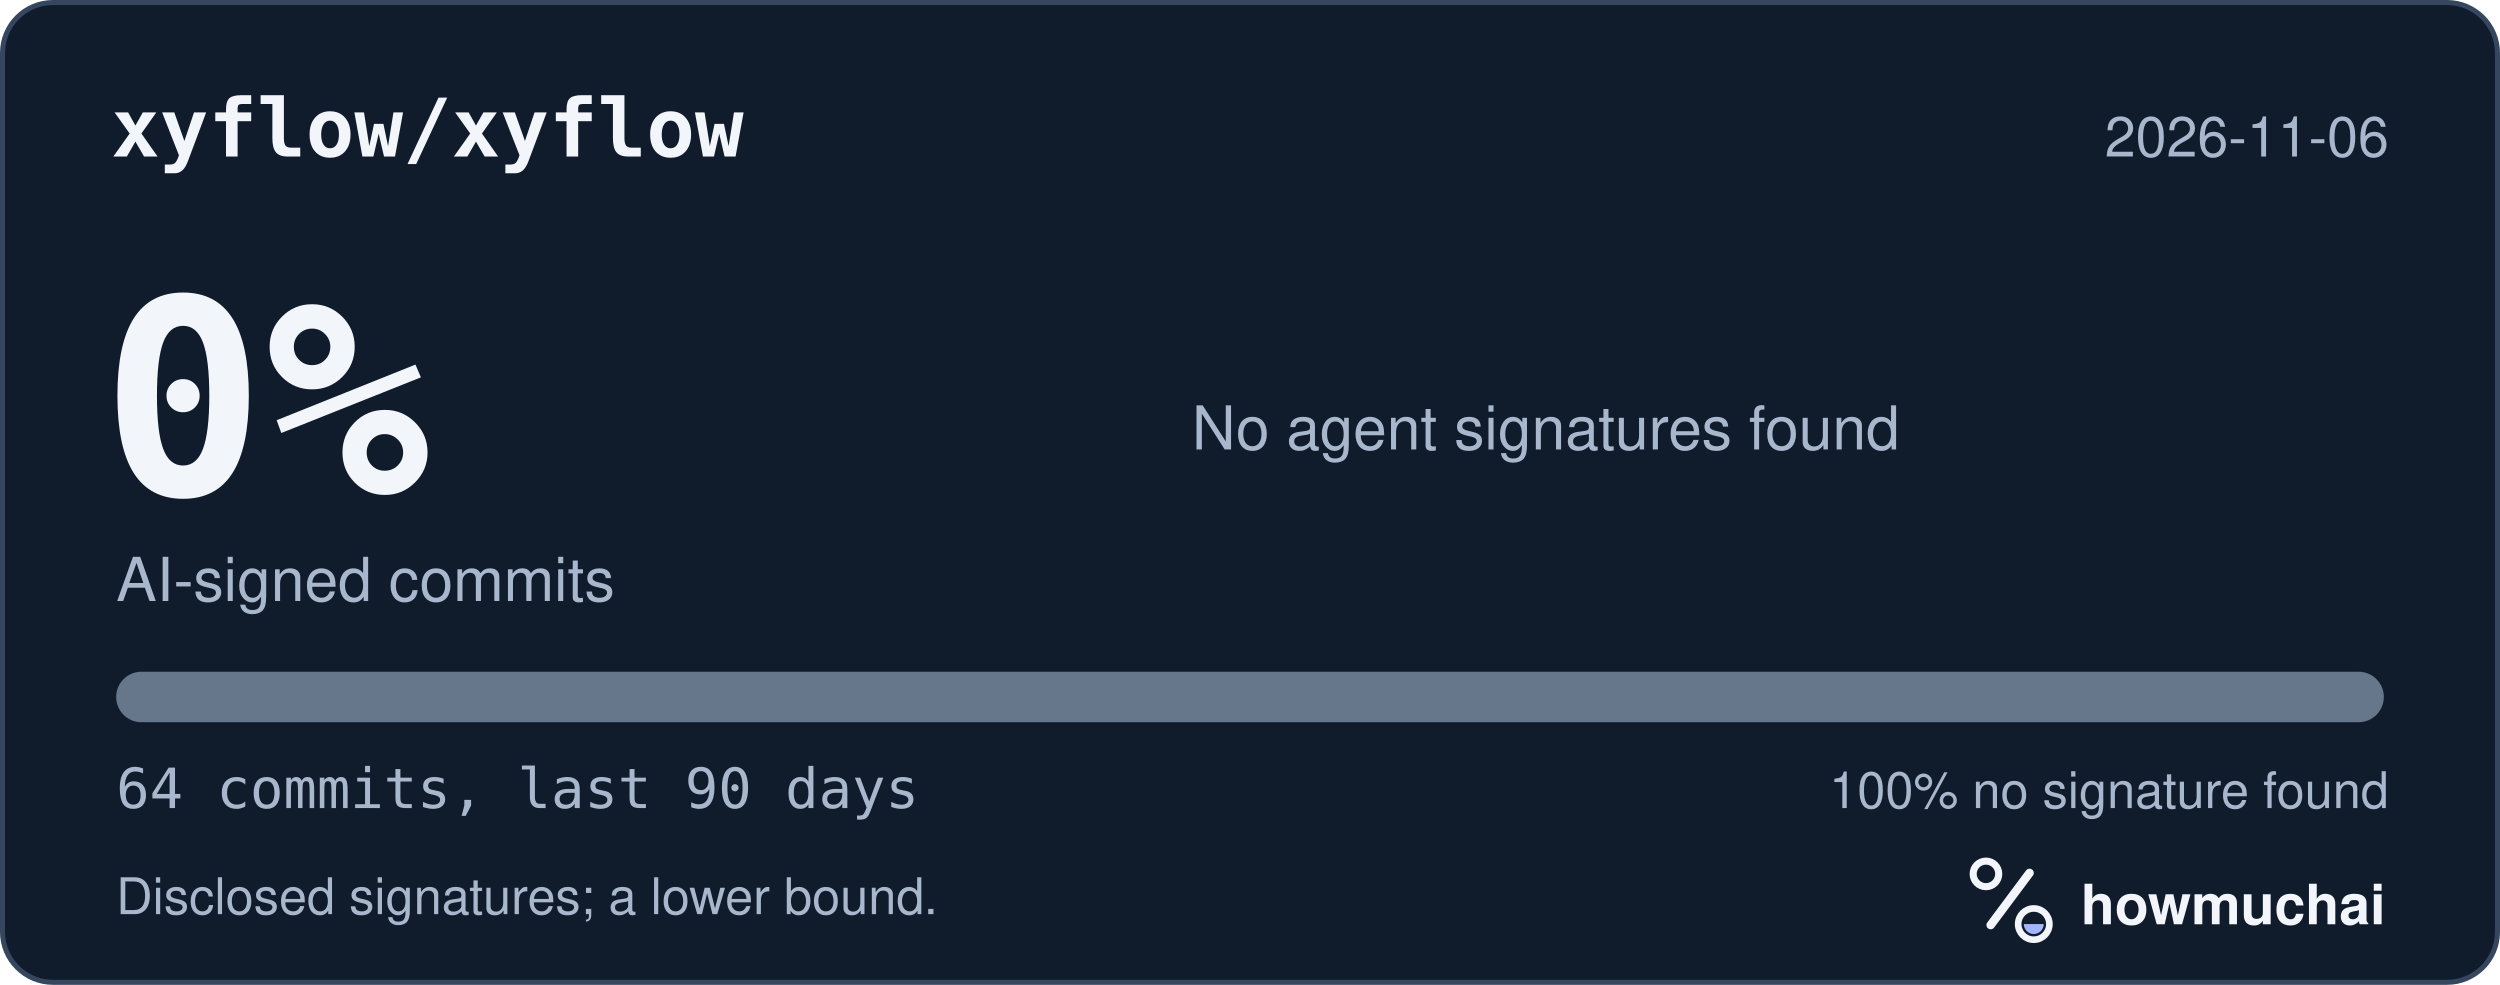
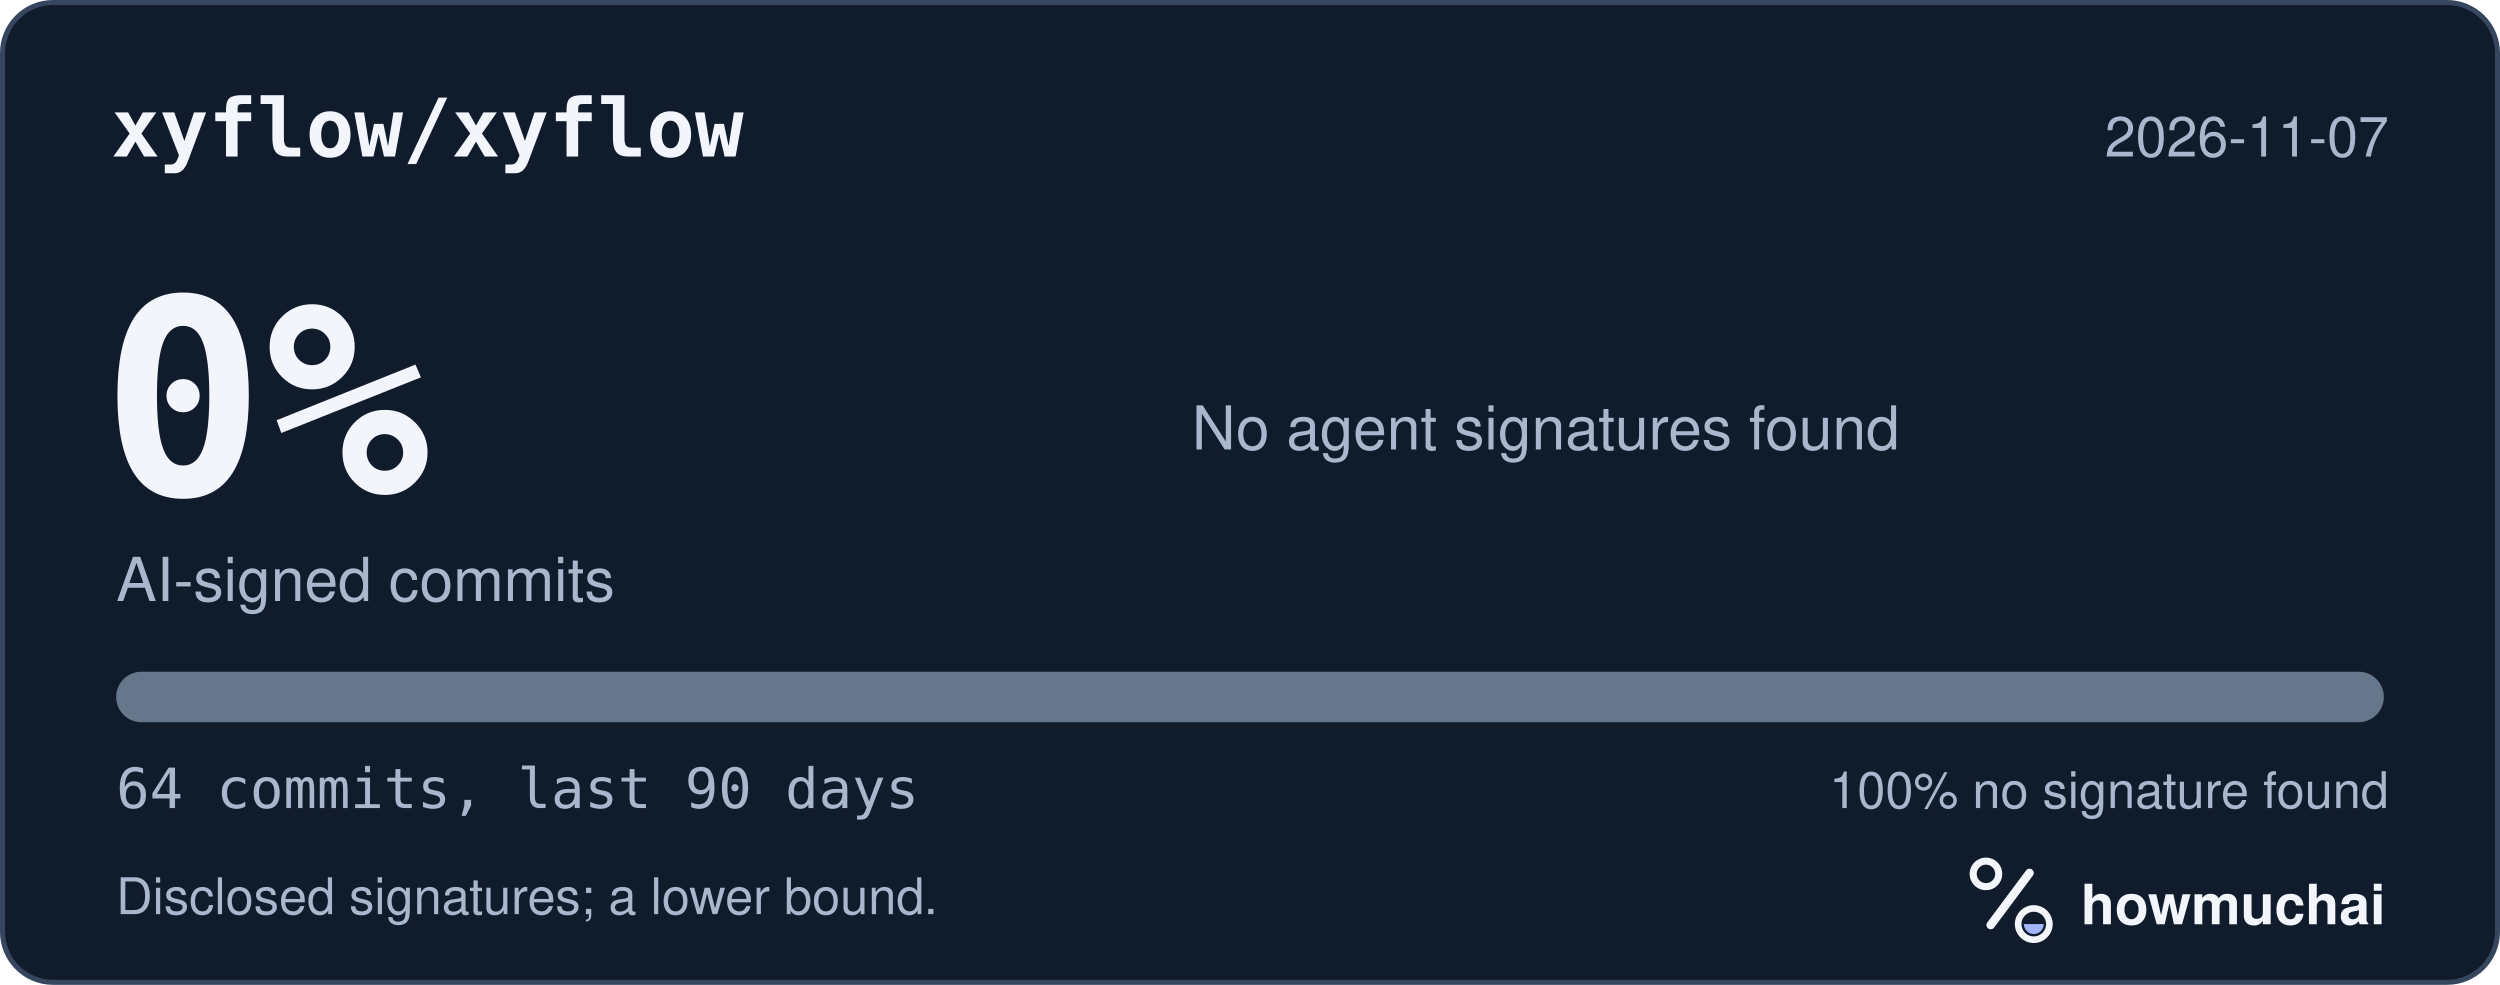
<svg xmlns="http://www.w3.org/2000/svg" width="495" height="195" viewBox="0 0 495 195" role="img" aria-labelledby="hm-t hm-d">
  <rect x="0.5" y="0.5" width="494" height="194" rx="10" fill="#101B2C" stroke="#35465E" />
  <text x="22" y="31" fill="#F2F5FA" font-family="ui-monospace, SF Mono, Menlo, Consolas, IBM Plex Mono, monospace" font-size="16" font-weight="600">xyflow/xyflow</text>
-   <text x="473" y="31" fill="#A8B7CC" font-family="-apple-system, BlinkMacSystemFont, Segoe UI, Helvetica, Arial, Fira Sans, sans-serif" font-size="11" text-anchor="end">2026-11-06</text>
+   <text x="473" y="31" fill="#A8B7CC" font-family="-apple-system, BlinkMacSystemFont, Segoe UI, Helvetica, Arial, Fira Sans, sans-serif" font-size="11" text-anchor="end">2026-11-07</text>
  <text x="20" y="98" fill="#F2F5FA" font-family="ui-monospace, SF Mono, Menlo, Consolas, IBM Plex Mono, monospace" font-size="54" font-weight="700">0%</text>
  <text x="23" y="119" fill="#A8B7CC" font-family="-apple-system, BlinkMacSystemFont, Segoe UI, Helvetica, Arial, Fira Sans, sans-serif" font-size="12">AI-signed commits</text>
  <text x="236" y="89" fill="#A8B7CC" font-family="-apple-system, BlinkMacSystemFont, Segoe UI, Helvetica, Arial, Fira Sans, sans-serif" font-size="12">No agent signatures found</text>
  <defs>
    <clipPath id="hm-bar">
      <rect x="23" y="133" width="449" height="10" rx="5" />
    </clipPath>
  </defs>
  <rect x="23" y="133" width="449" height="10" rx="5" fill="#66768B" />
  <g clip-path="url(#hm-bar)" />
  <text x="23" y="160" fill="#A8B7CC" font-family="ui-monospace, SF Mono, Menlo, Consolas, IBM Plex Mono, monospace" font-size="11">64 commits, last 90 days</text>
  <text x="473" y="160" fill="#A8B7CC" font-family="-apple-system, BlinkMacSystemFont, Segoe UI, Helvetica, Arial, Fira Sans, sans-serif" font-size="10" text-anchor="end">100% no signature found</text>
  <text x="23" y="181" fill="#A8B7CC" font-family="-apple-system, BlinkMacSystemFont, Segoe UI, Helvetica, Arial, Fira Sans, sans-serif" font-size="10">Disclosed signatures; a lower bound.</text>
  <g transform="translate(386 166) scale(0.046875)">
    <circle cx="154" cy="150" r="54" fill="none" stroke="#F2F5FA" stroke-width="30" />
    <path d="M174 366 338 146" fill="none" stroke="#F2F5FA" stroke-width="36" stroke-linecap="round" />
    <circle cx="356" cy="362" r="66" fill="none" stroke="#F2F5FA" stroke-width="28" />
    <path d="M314 362a42 42 0 0 0 84 0Z" fill="#A4B5FF" />
  </g>
  <text x="412" y="183" fill="#F2F5FA" font-family="-apple-system, BlinkMacSystemFont, Segoe UI, Helvetica, Arial, Fira Sans, sans-serif" font-size="11" font-weight="650">howmuchai</text>
</svg>
